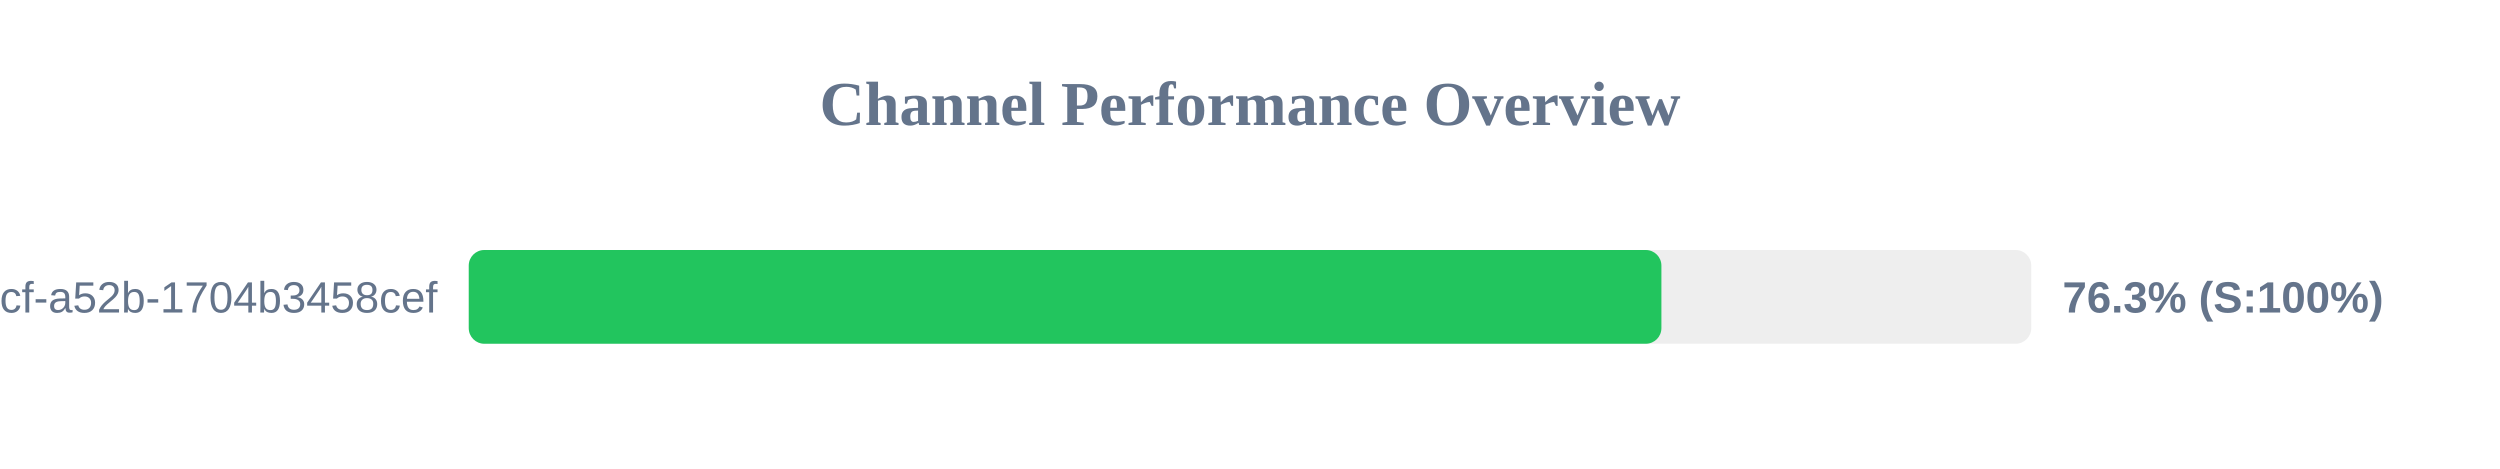
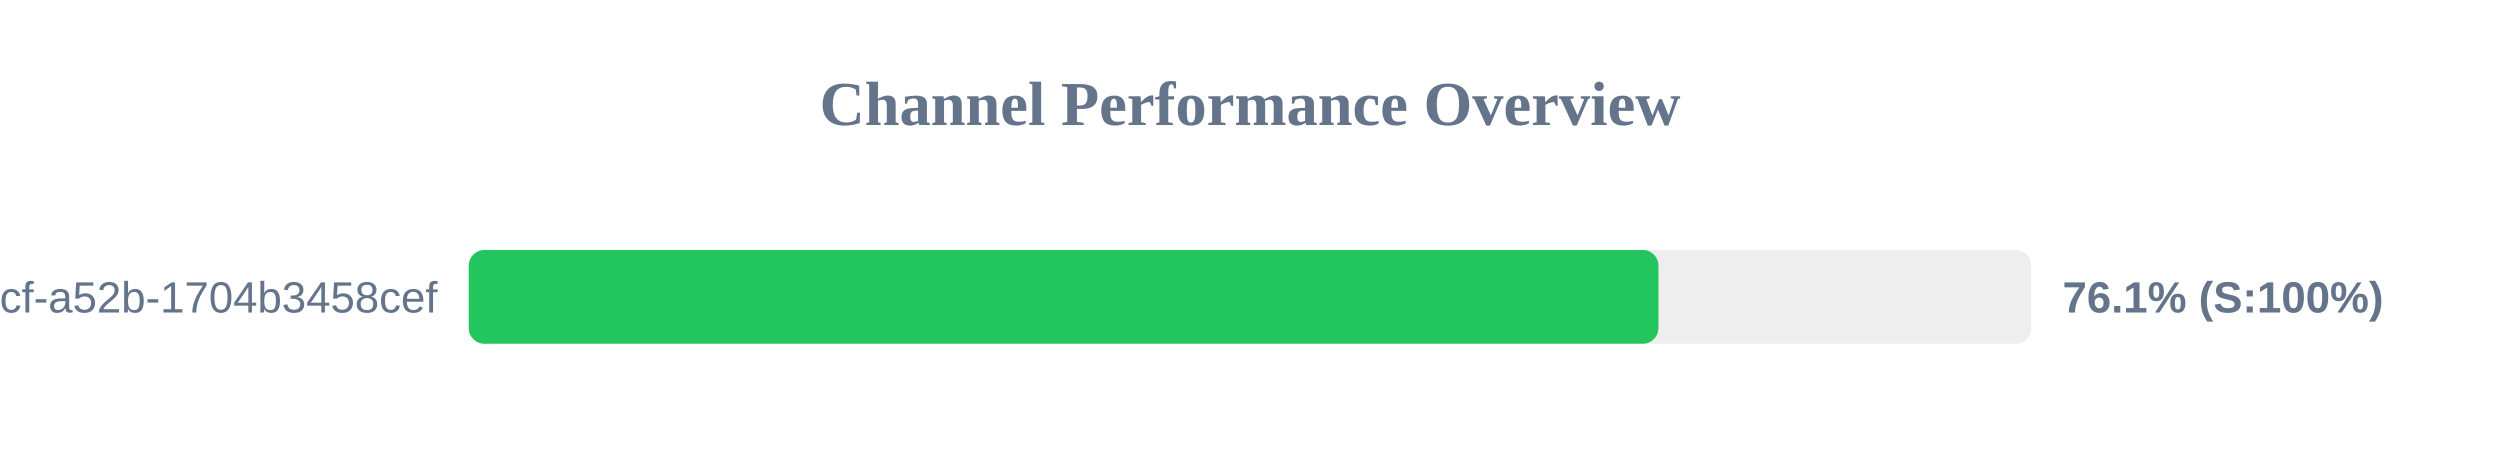
<svg xmlns="http://www.w3.org/2000/svg" width="800" height="150" version="1.1">
  <style>
        .row { font: 14px Arial; fill: #64748b; }
        .score { font: bold 14px Arial; fill: #64748b; }
    </style>
  <text x="400" y="40" text-anchor="middle" font-size="20px" font-weight="bold" fill="#64748b">Channel Performance Overview</text>
  <rect x="150" y="80" width="500" height="30" fill="#eee" rx="5" />
-   <rect x="150" y="80" width="381.65" height="30" fill="#22c55e" rx="5" />
+   <rect x="150" y="80" width="380.7" height="30" fill="#22c55e" rx="5" />
  <text x="140" y="100" text-anchor="end" class="row">?uuid=0cb527d9-6117-4bcf-a52b-1704b3458cef</text>
-   <text x="660" y="100" text-anchor="start" class="score">76.3% (S:100%)</text>
+   <text x="660" y="100" text-anchor="start" class="score">76.1% (S:100%)</text>
</svg>
